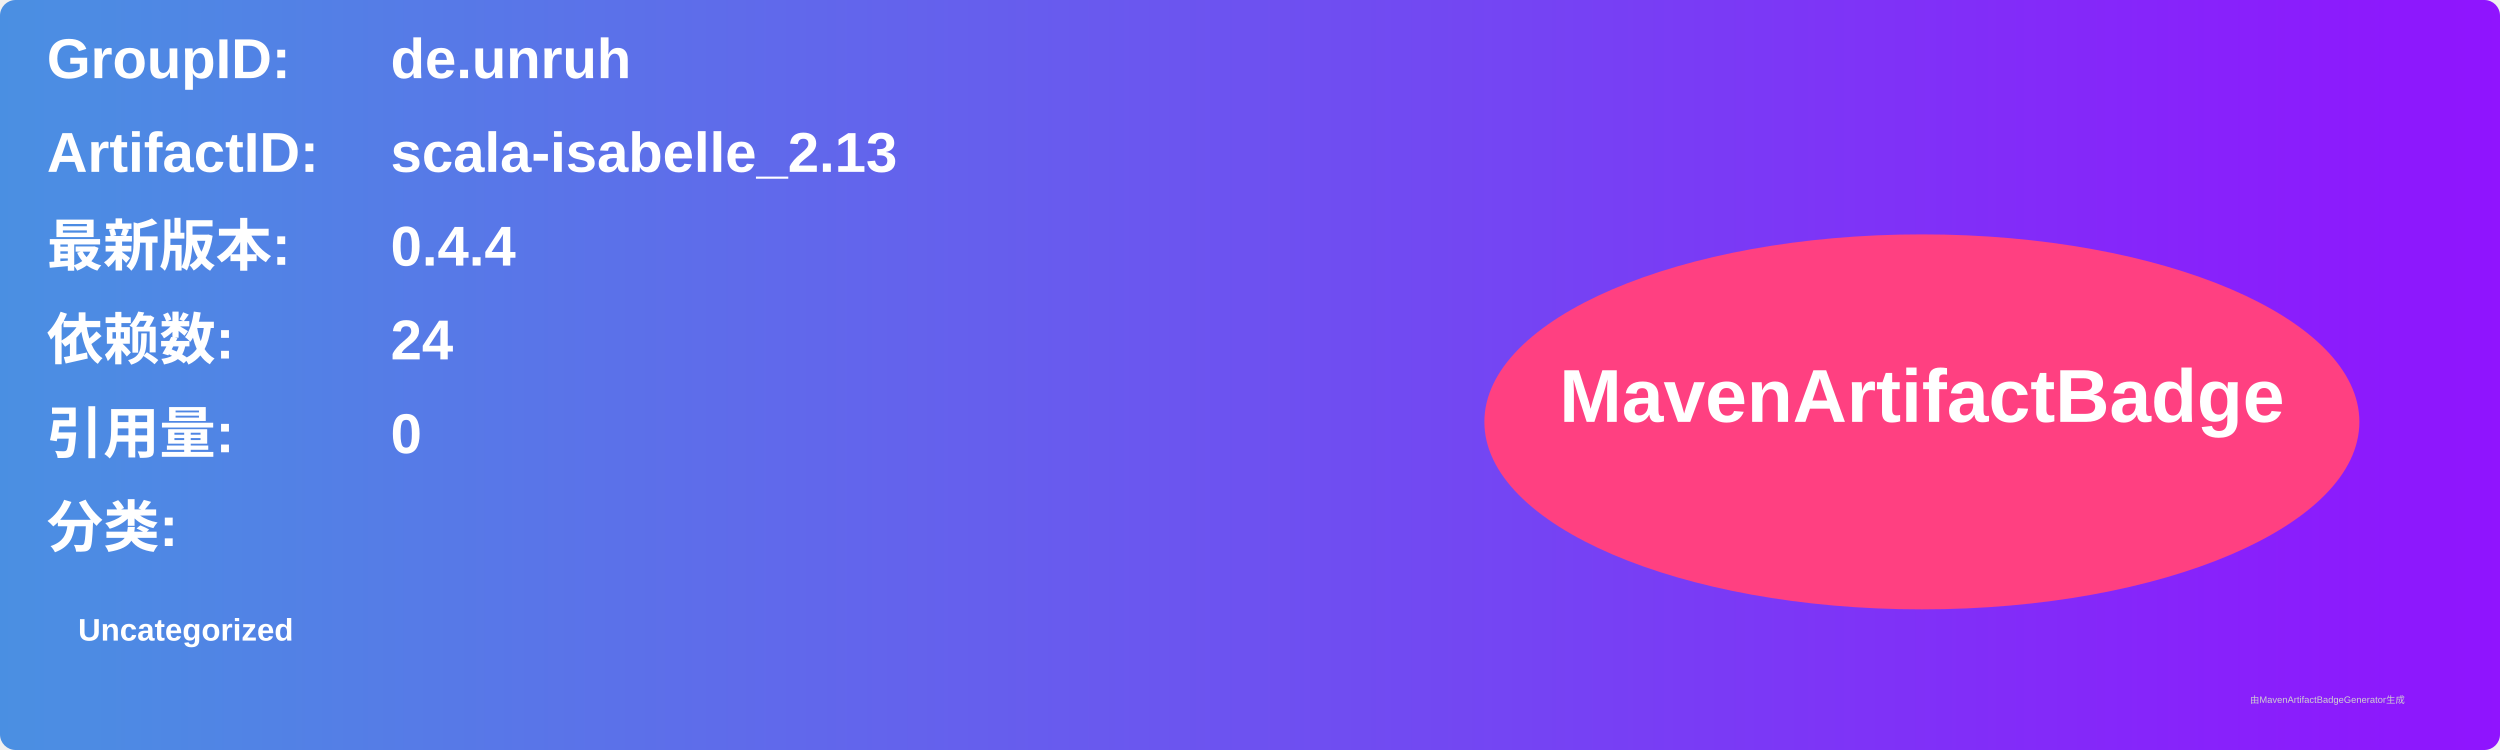
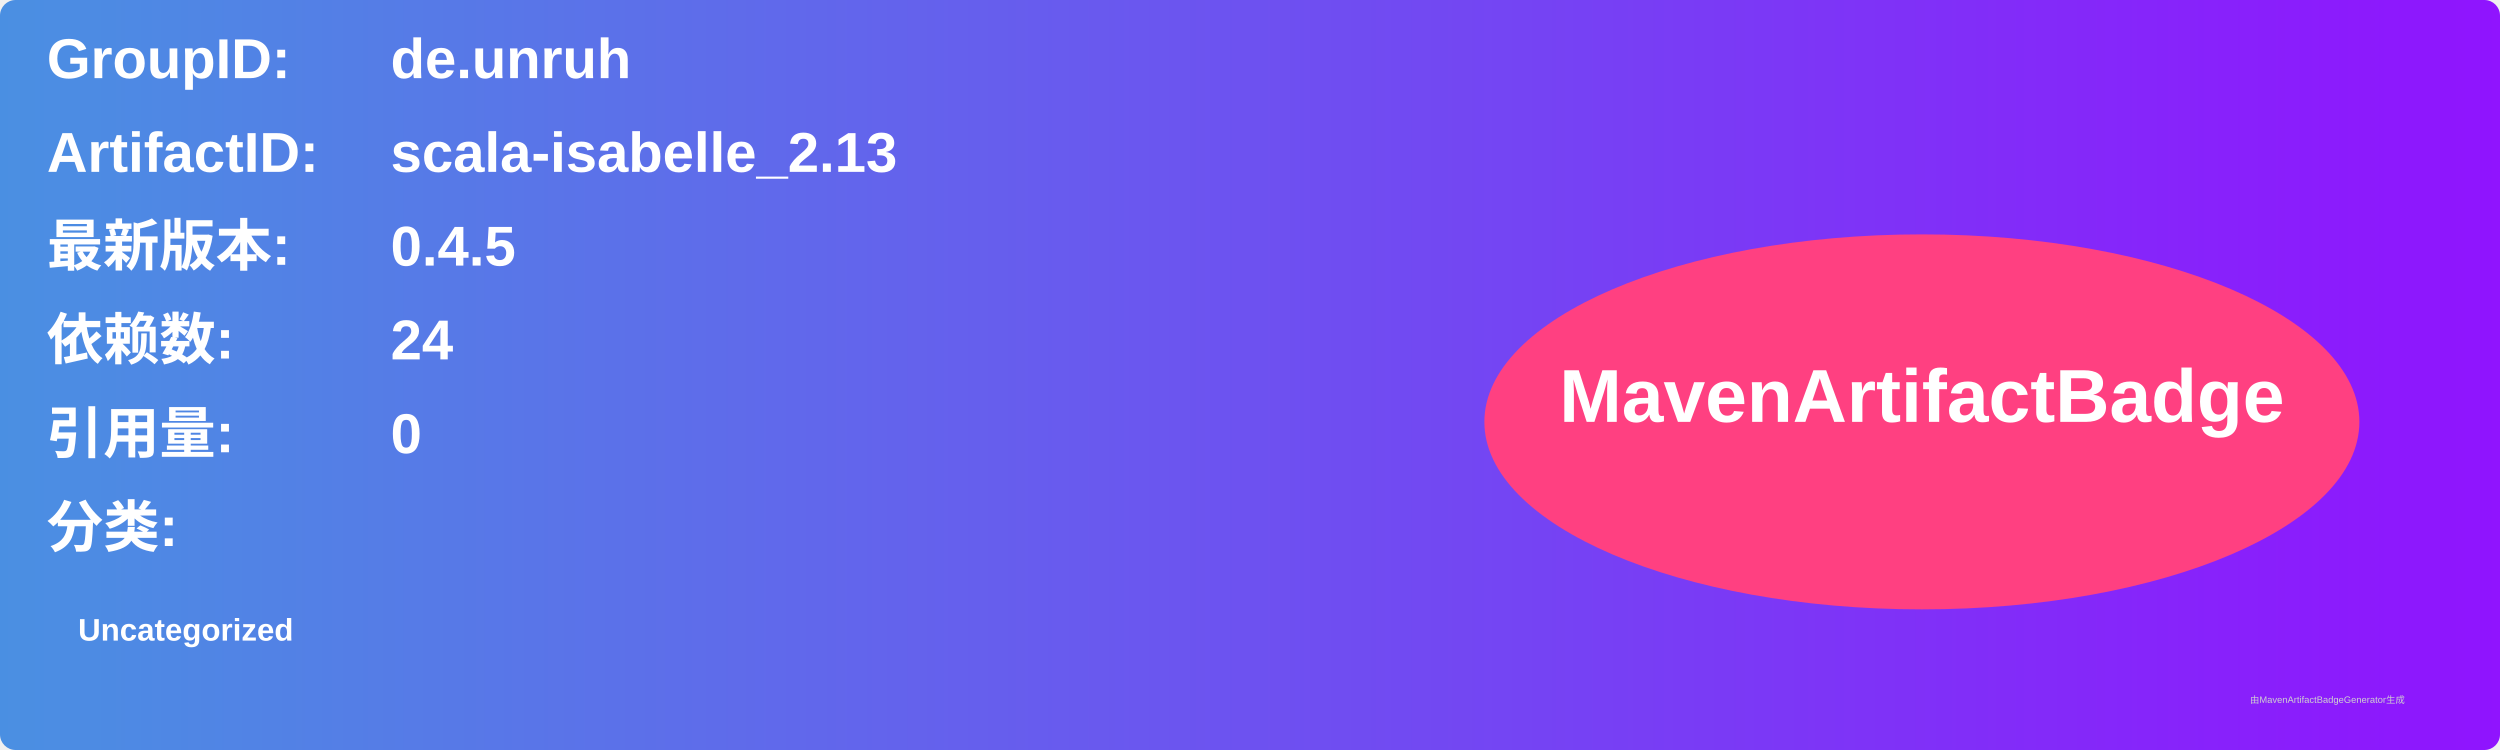
<svg xmlns="http://www.w3.org/2000/svg" width="800" height="240" viewBox="0 0 800 240">
  <linearGradient id="grad" x1="0%" y1="0%" x2="100%" y2="0%">
    <stop offset="0%" stop-color="#4a90e2" />
    <stop offset="100%" stop-color="#9013fe" />
  </linearGradient>
  <rect width="100%" height="100%" rx="5" ry="5" fill="url(#grad)" />
  <g transform="translate(15, 15)">
    <text x="0" y="10" font-family="Arial" font-size="18" fill="white" font-weight="bold" width="260">GroupID:</text>
    <text x="110" y="10" font-family="Arial" font-size="18" fill="white" font-weight="bold" width="460">de.unruh</text>
    <text x="0" y="40" font-family="Arial" font-size="18" fill="white" font-weight="bold" width="260">ArtifactID:</text>
    <text x="110" y="40" font-family="Arial" font-size="18" fill="white" font-weight="bold" width="460">scala-isabelle_2.13</text>
    <text x="0" y="70" font-family="Arial" font-size="18" fill="white" font-weight="bold">最新版本:</text>
    <text x="110" y="70" font-family="Arial" font-size="18" fill="white" font-weight="bold">
-       <tspan font-weight="bold">0.4.4</tspan>
+       <tspan font-weight="bold">0.4.5</tspan>
    </text>
    <text x="0" y="100" font-family="Arial" font-size="18" fill="white" font-weight="bold">依赖数: </text>
    <text x="110" y="100" font-family="Arial" font-size="18" fill="white">
      <tspan font-weight="bold">24</tspan>
    </text>
    <text x="0" y="130" font-family="Arial" font-size="18" fill="white" font-weight="bold">引用量: </text>
    <text x="110" y="130" font-family="Arial" font-size="18" fill="white">
      <tspan font-weight="bold">0</tspan>
    </text>
    <text x="0" y="160" font-family="Arial" font-size="18" fill="white" font-weight="bold">分类:</text>
    <text x="10" y="190" font-family="Arial" font-size="10" fill="white">
      <tspan font-weight="bold">Uncategorized</tspan>
    </text>
    <ellipse cx="600" cy="120" rx="140" ry="60" fill="#ff4081" />
    <text x="600" y="120" text-anchor="middle" font-family="Arial" font-size="24" fill="white" font-weight="bold">MavenArtifactBadge</text>
  </g>
  <text x="720" y="225" font-family="Arial" font-size="3" fill="#d0d0d0">由MavenArtifactBadgeGenerator生成</text>
</svg>
